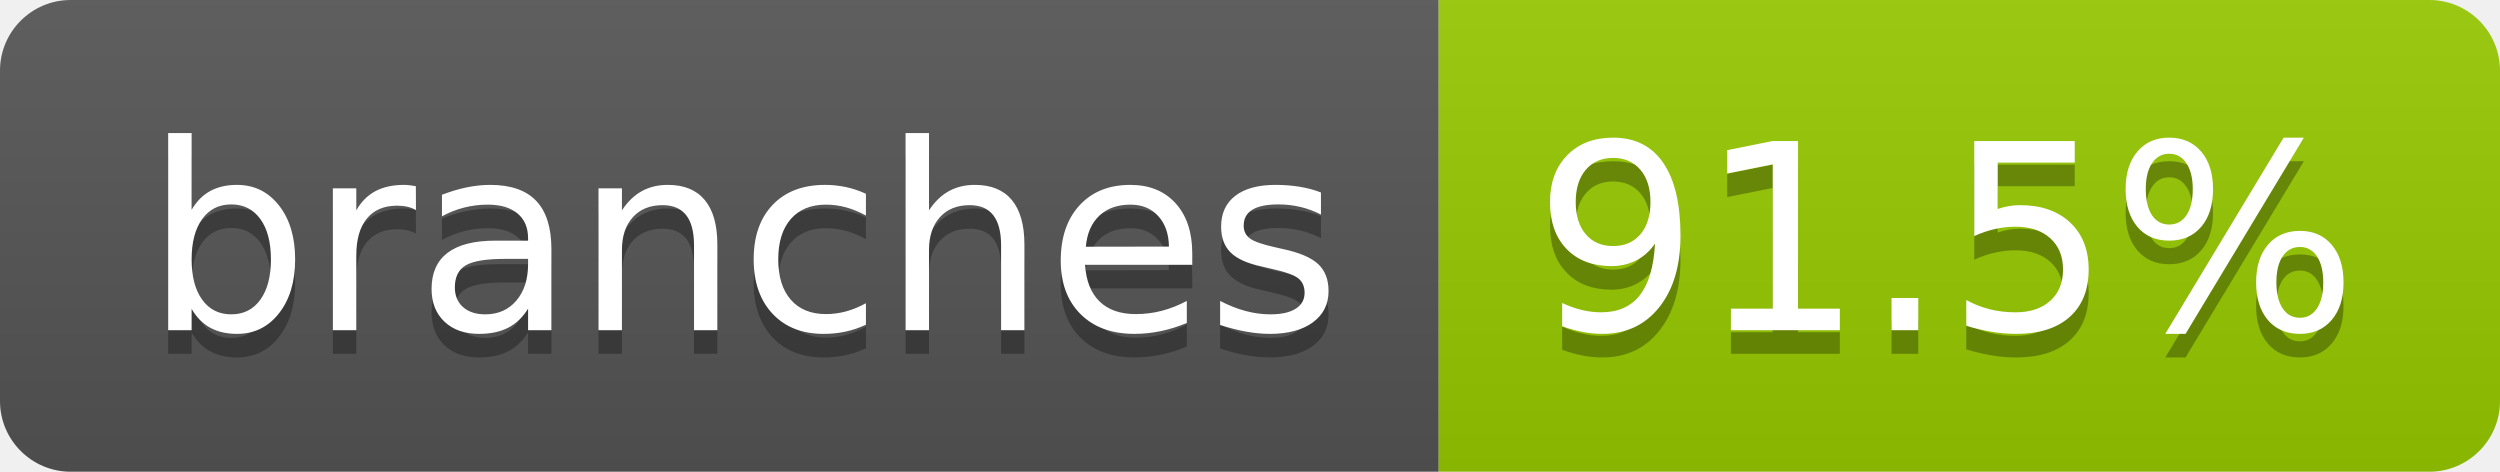
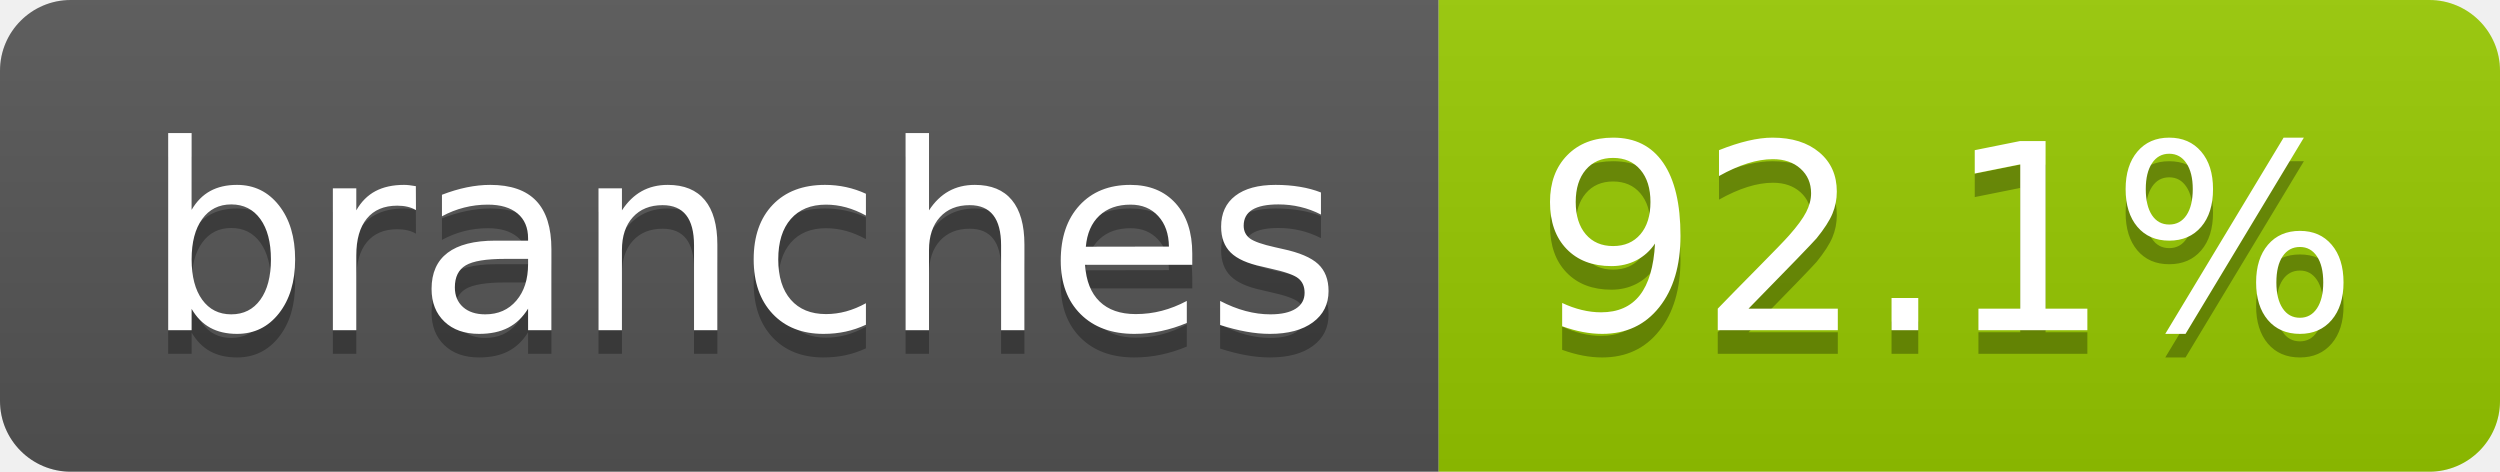
- <svg xmlns="http://www.w3.org/2000/svg" width="106" height="20" role="img" aria-label="branches: 91.5%">
+ <svg xmlns="http://www.w3.org/2000/svg" width="106" height="20" role="img" aria-label="branches: 92.1%">
  <linearGradient id="s" x2="0" y2="100%">
    <stop offset="0" stop-color="#bbb" stop-opacity=".1" />
    <stop offset="1" stop-opacity=".1" />
  </linearGradient>
  <clipPath id="r">
    <rect width="106" height="20" rx="3" fill="#fff" />
  </clipPath>
  <g clip-path="url(#r)">
    <rect width="61" height="20" fill="#555" />
    <rect x="61" width="45" height="20" fill="#97ca00" />
    <rect width="106" height="20" fill="url(#s)" />
  </g>
  <g fill="#fff" text-anchor="middle" font-family="Verdana,Geneva,DejaVu Sans,sans-serif" text-rendering="geometricPrecision" font-size="110">
    <text aria-hidden="true" x="315" y="150" fill="#010101" fill-opacity=".3" transform="scale(.1)" textLength="507">branches</text>
    <text x="315" y="140" transform="scale(.1)" fill="#fff" textLength="507">branches</text>
-     <text aria-hidden="true" x="825" y="150" fill="#010101" fill-opacity=".3" transform="scale(.1)" textLength="350">91.5%</text>
-     <text x="825" y="140" transform="scale(.1)" fill="#fff" textLength="350">91.5%</text>
+     <text aria-hidden="true" x="825" y="150" fill="#010101" fill-opacity=".3" transform="scale(.1)" textLength="350">92.1%</text>
+     <text x="825" y="140" transform="scale(.1)" fill="#fff" textLength="350">92.1%</text>
  </g>
</svg>
